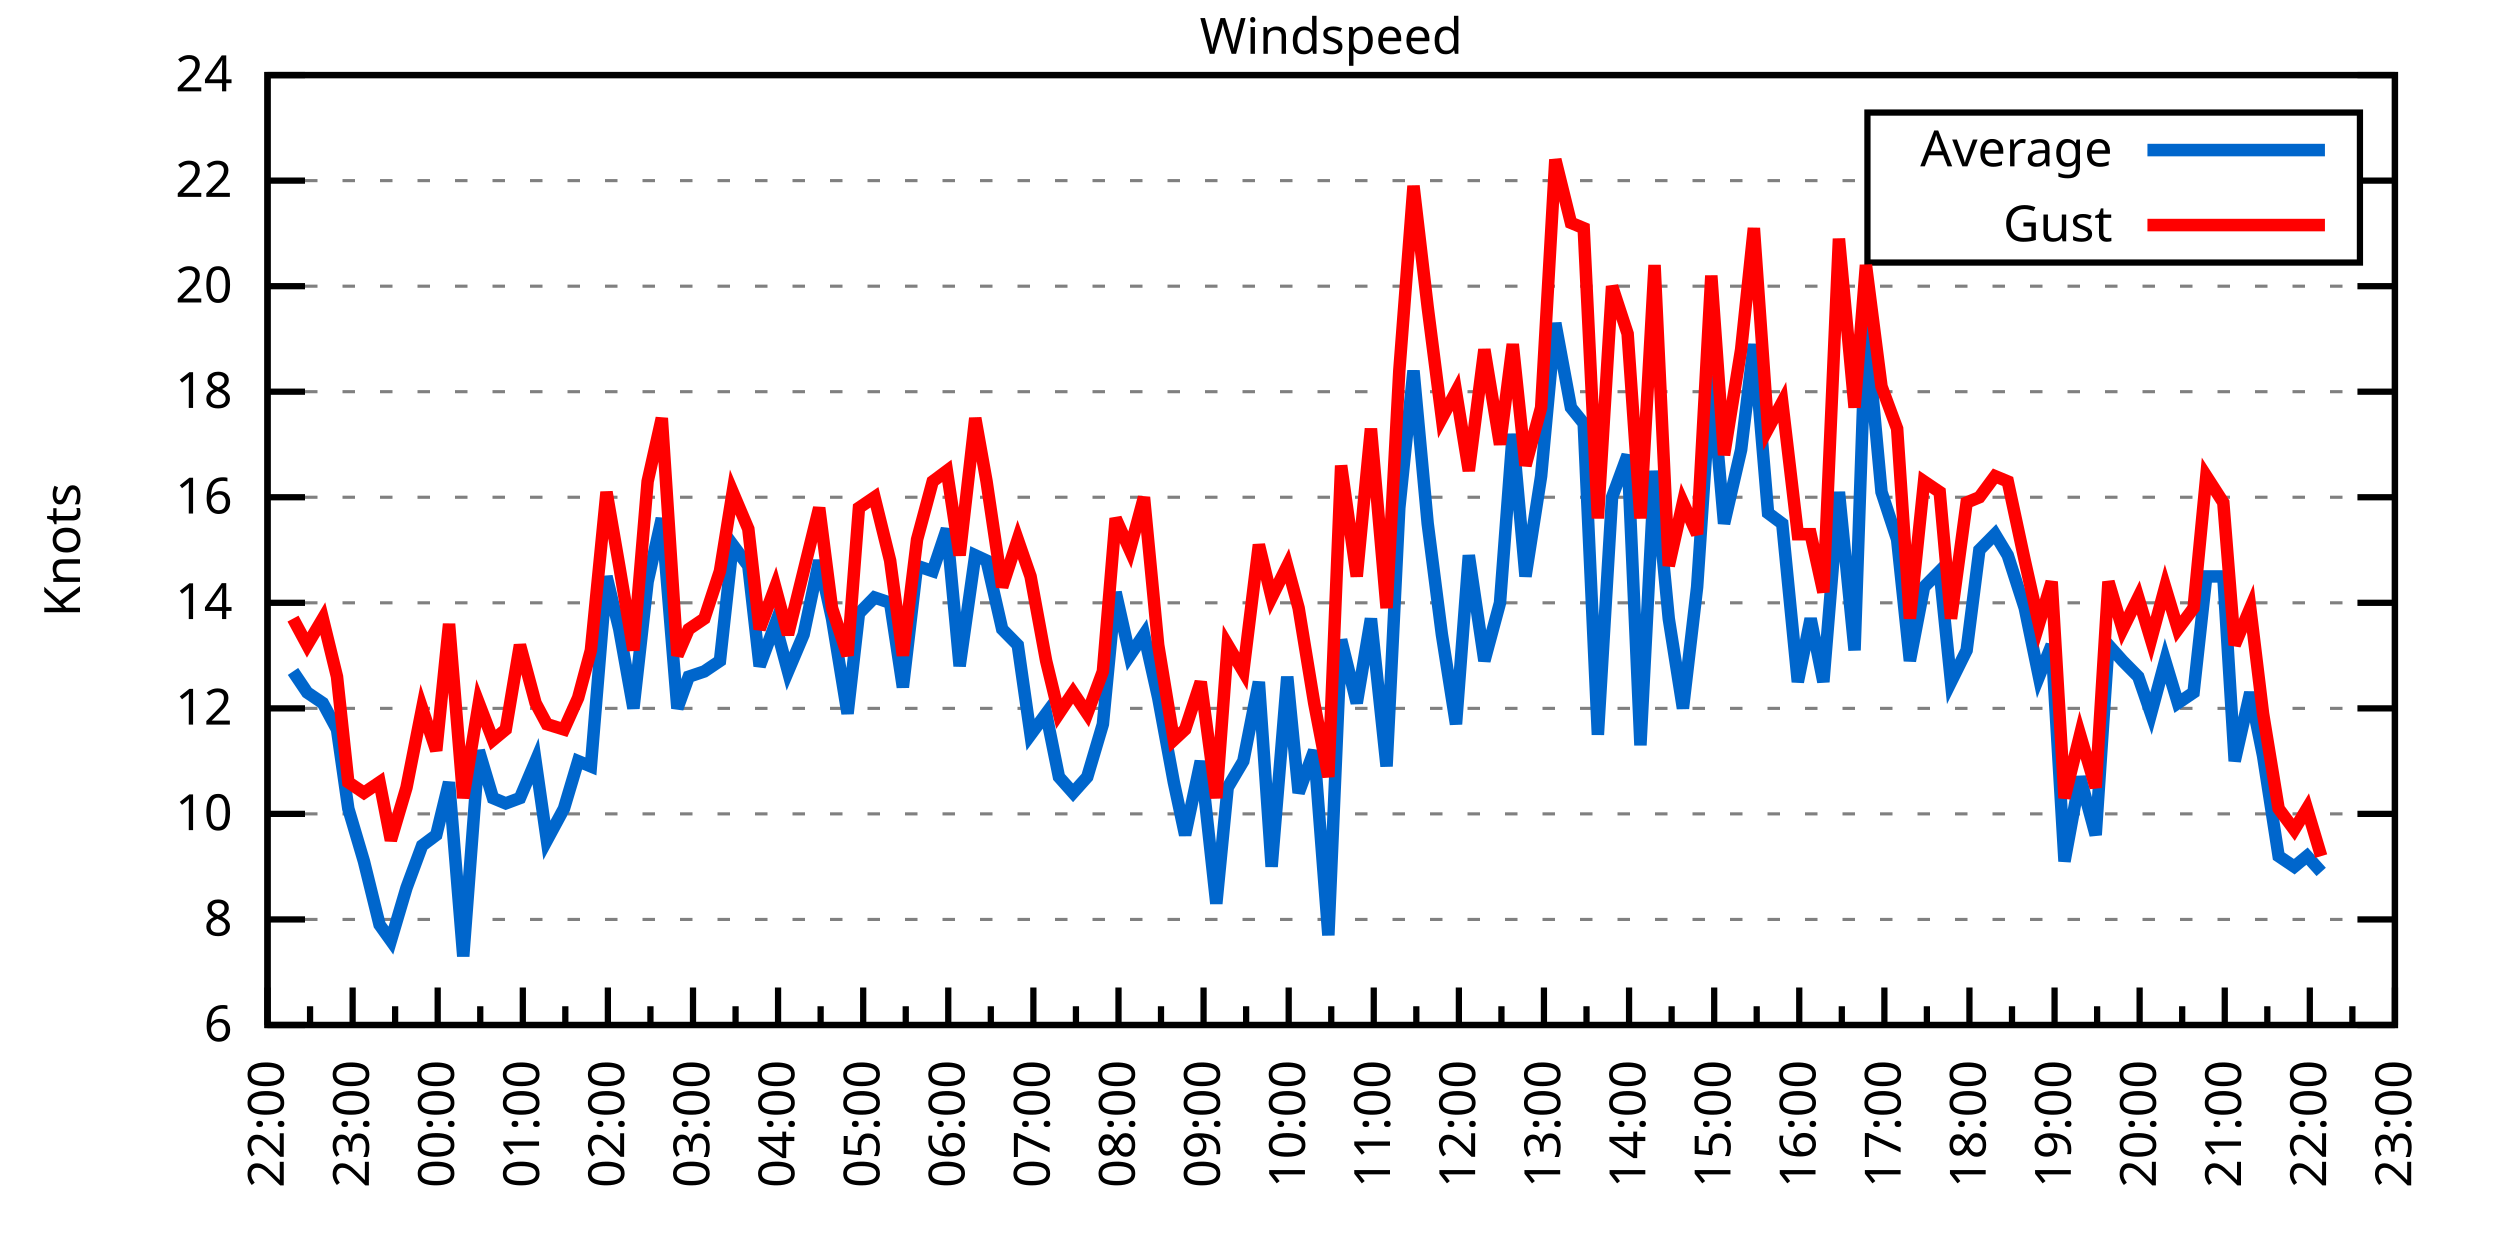
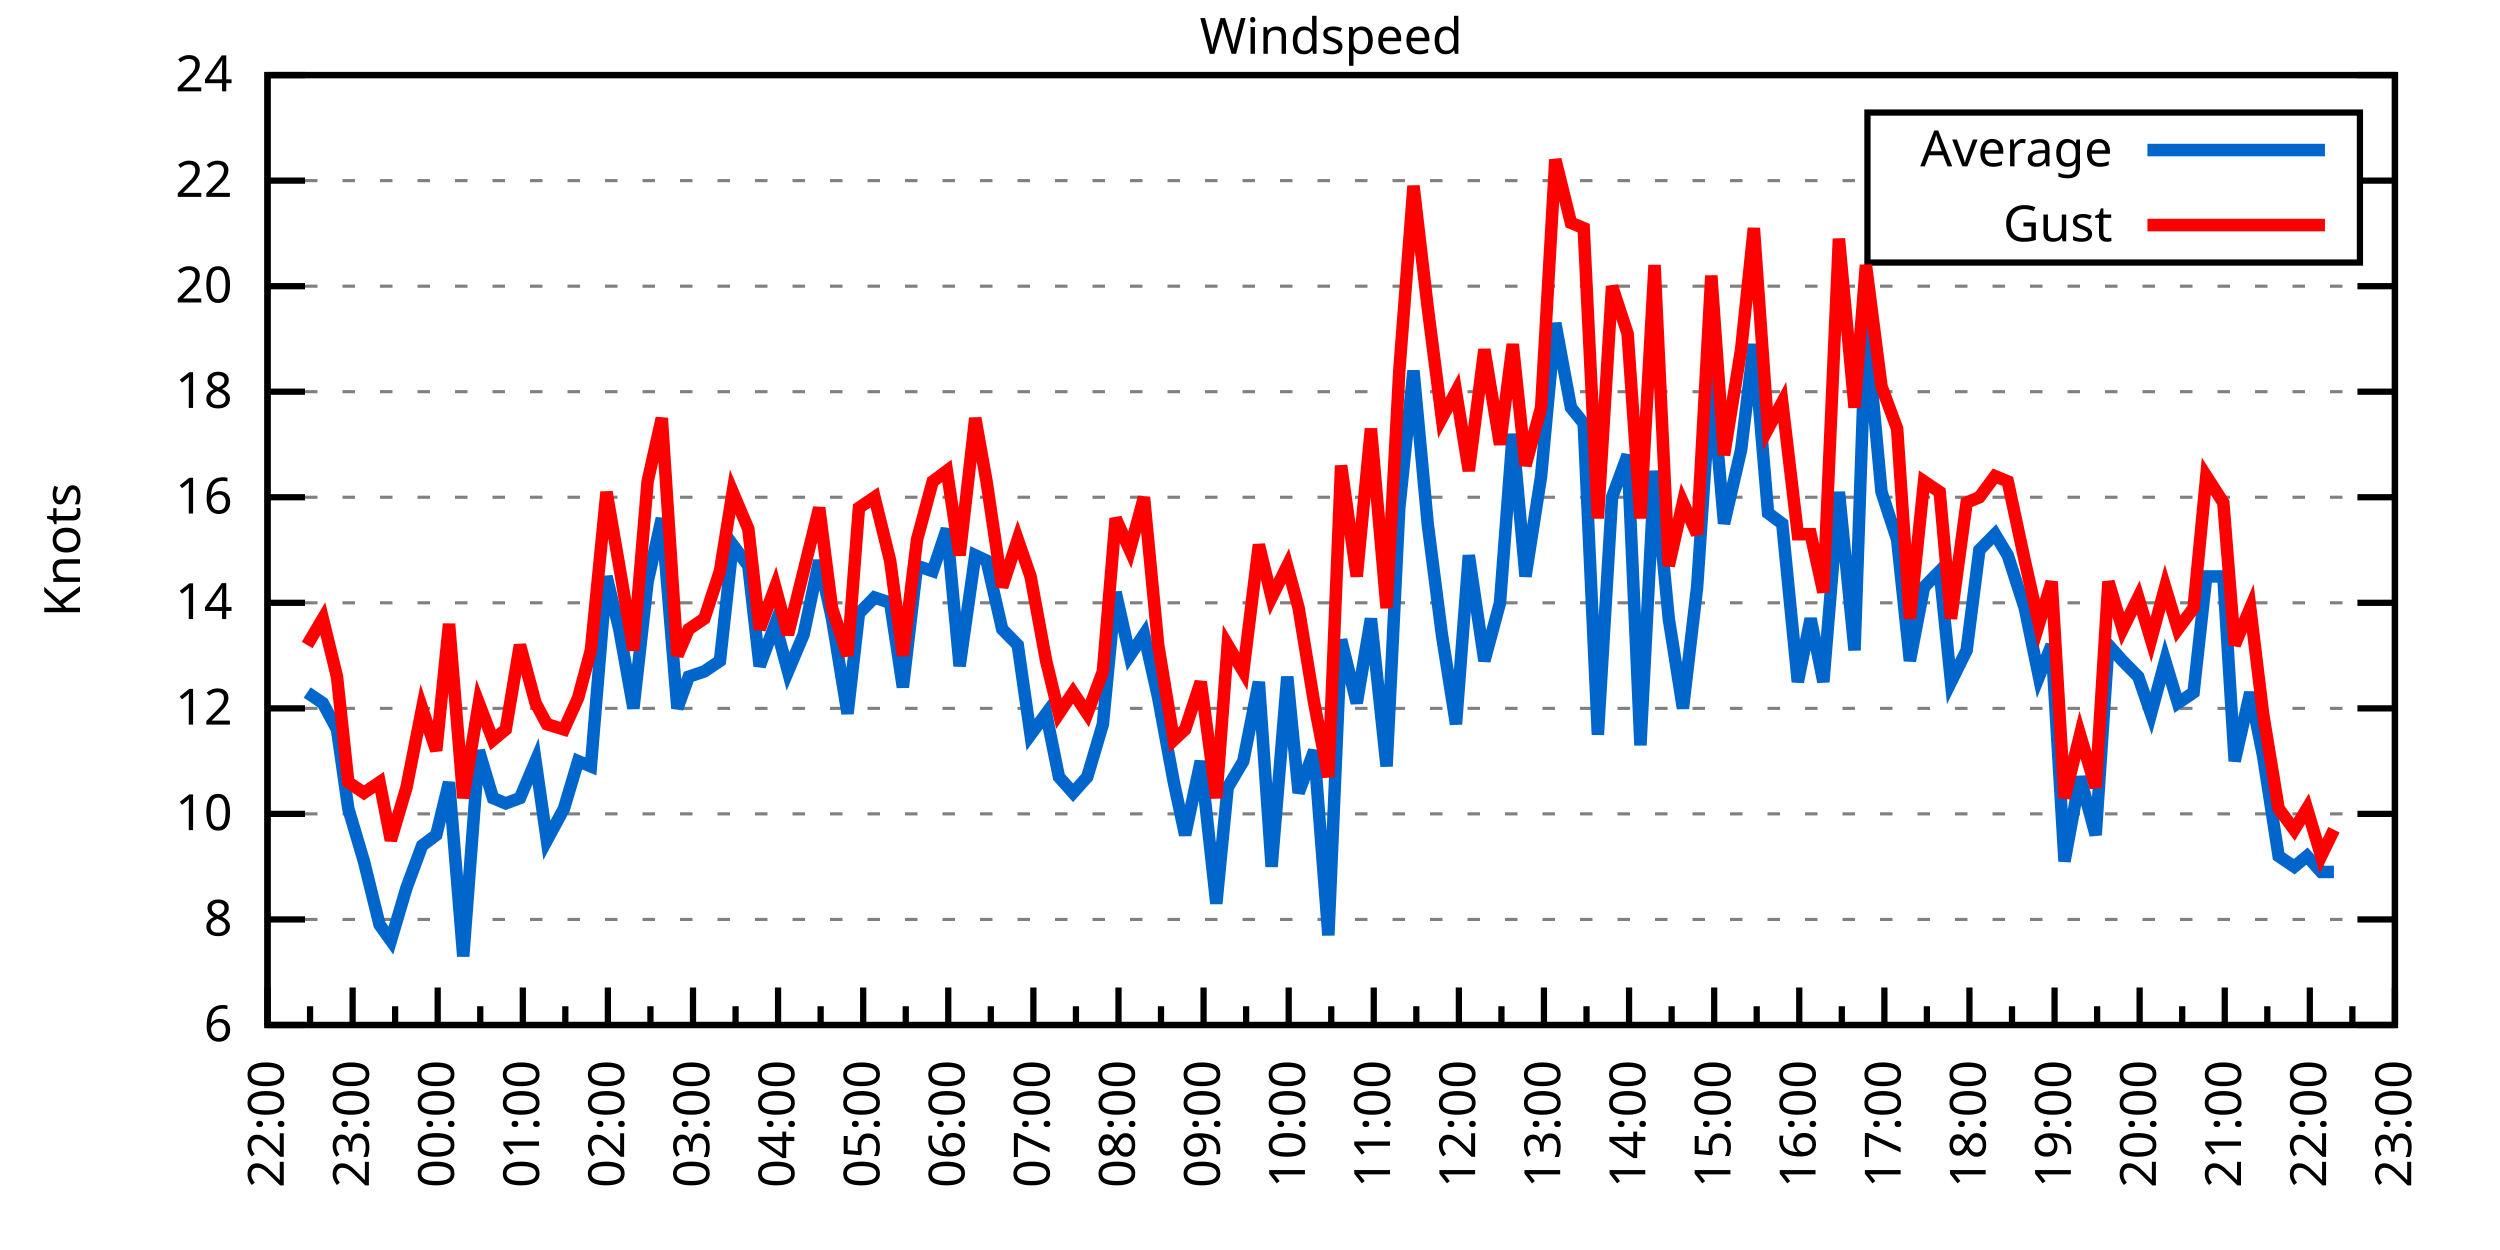
<svg xmlns="http://www.w3.org/2000/svg" xmlns:xlink="http://www.w3.org/1999/xlink" width="400" height="200" viewBox="0 0 400 200">
  <g id="gnuplot_canvas">
    <rect x="0" y="0" width="400" height="200" fill="none" />
    <defs>
      <circle id="gpDot" r="0.5" stroke-width="0.5" stroke="currentColor" />
      <path id="gpPt0" stroke-width="0.333" stroke="currentColor" d="M-1,0 h2 M0,-1 v2" />
      <path id="gpPt1" stroke-width="0.333" stroke="currentColor" d="M-1,-1 L1,1 M1,-1 L-1,1" />
      <path id="gpPt2" stroke-width="0.333" stroke="currentColor" d="M-1,0 L1,0 M0,-1 L0,1 M-1,-1 L1,1 M-1,1 L1,-1" />
      <rect id="gpPt3" stroke-width="0.333" stroke="currentColor" x="-1" y="-1" width="2" height="2" />
      <rect id="gpPt4" stroke-width="0.333" stroke="currentColor" fill="currentColor" x="-1" y="-1" width="2" height="2" />
      <circle id="gpPt5" stroke-width="0.333" stroke="currentColor" cx="0" cy="0" r="1" />
      <use xlink:href="#gpPt5" id="gpPt6" fill="currentColor" stroke="none" />
      <path id="gpPt7" stroke-width="0.333" stroke="currentColor" d="M0,-1.33 L-1.33,0.67 L1.33,0.67 z" />
      <use xlink:href="#gpPt7" id="gpPt8" fill="currentColor" stroke="none" />
      <use xlink:href="#gpPt7" id="gpPt9" stroke="currentColor" transform="rotate(180)" />
      <use xlink:href="#gpPt9" id="gpPt10" fill="currentColor" stroke="none" />
      <use xlink:href="#gpPt3" id="gpPt11" stroke="currentColor" transform="rotate(45)" />
      <use xlink:href="#gpPt11" id="gpPt12" fill="currentColor" stroke="none" />
      <path id="gpPt13" stroke-width="0.333" stroke="currentColor" d="M0,1.330 L1.265,0.411 L0.782,-1.067 L-0.782,-1.076 L-1.265,0.411 z" />
      <use xlink:href="#gpPt13" id="gpPt14" fill="currentColor" stroke="none" />
      <filter id="textbox" filterUnits="objectBoundingBox" x="0" y="0" height="1" width="1">
        <feFlood flood-color="white" flood-opacity="1" result="bgnd" />
        <feComposite in="SourceGraphic" in2="bgnd" operator="atop" />
      </filter>
      <filter id="greybox" filterUnits="objectBoundingBox" x="0" y="0" height="1" width="1">
        <feFlood flood-color="lightgrey" flood-opacity="1" result="grey" />
        <feComposite in="SourceGraphic" in2="grey" operator="atop" />
      </filter>
    </defs>
    <g fill="none" color="white" stroke="currentColor" stroke-width="1.00" stroke-linecap="butt" stroke-linejoin="miter">
</g>
    <g fill="none" color="black" stroke="currentColor" stroke-width="1.00" stroke-linecap="butt" stroke-linejoin="miter">
      <g stroke="none" shape-rendering="crispEdges">
        <polygon fill="rgb(255, 255, 255)" points="42.80,164.00 383.18,164.00 383.18,12.02 42.80,12.02 " />
      </g>
    </g>
    <g fill="none" color="black" stroke="currentColor" stroke-width="1.00" stroke-linecap="butt" stroke-linejoin="miter">
</g>
    <g fill="none" color="black" stroke="black" stroke-width="0.50" stroke-linecap="butt" stroke-linejoin="miter">
</g>
    <g fill="none" color="gray" stroke="currentColor" stroke-width="0.50" stroke-linecap="butt" stroke-linejoin="miter">
      <path stroke="gray" stroke-dasharray="2,4" class="gridline" d="M42.80,164.00 L383.19,164.00  " />
    </g>
    <g fill="none" color="gray" stroke="gray" stroke-width="1.00" stroke-linecap="butt" stroke-linejoin="miter">
</g>
    <g fill="none" color="black" stroke="currentColor" stroke-width="1.00" stroke-linecap="butt" stroke-linejoin="miter">
      <path stroke="black" d="M42.80,164.00 L48.80,164.00 M383.19,164.00 L377.19,164.00  " />
      <g transform="translate(37.20,166.60)" stroke="none" fill="black" font-family="Sans" font-size="8.00" text-anchor="end">
        <text>
          <tspan font-family="Sans"> 6</tspan>
        </text>
      </g>
    </g>
    <g fill="none" color="black" stroke="currentColor" stroke-width="1.00" stroke-linecap="butt" stroke-linejoin="miter">
</g>
    <g fill="none" color="black" stroke="black" stroke-width="0.50" stroke-linecap="butt" stroke-linejoin="miter">
</g>
    <g fill="none" color="gray" stroke="currentColor" stroke-width="0.50" stroke-linecap="butt" stroke-linejoin="miter">
      <path stroke="gray" stroke-dasharray="2,4" class="gridline" d="M42.80,147.11 L383.19,147.11  " />
    </g>
    <g fill="none" color="gray" stroke="gray" stroke-width="1.00" stroke-linecap="butt" stroke-linejoin="miter">
</g>
    <g fill="none" color="black" stroke="currentColor" stroke-width="1.00" stroke-linecap="butt" stroke-linejoin="miter">
      <path stroke="black" d="M42.80,147.11 L48.80,147.11 M383.19,147.11 L377.19,147.11  " />
      <g transform="translate(37.20,149.71)" stroke="none" fill="black" font-family="Sans" font-size="8.00" text-anchor="end">
        <text>
          <tspan font-family="Sans"> 8</tspan>
        </text>
      </g>
    </g>
    <g fill="none" color="black" stroke="currentColor" stroke-width="1.00" stroke-linecap="butt" stroke-linejoin="miter">
</g>
    <g fill="none" color="black" stroke="black" stroke-width="0.50" stroke-linecap="butt" stroke-linejoin="miter">
</g>
    <g fill="none" color="gray" stroke="currentColor" stroke-width="0.50" stroke-linecap="butt" stroke-linejoin="miter">
      <path stroke="gray" stroke-dasharray="2,4" class="gridline" d="M42.80,130.22 L383.19,130.22  " />
    </g>
    <g fill="none" color="gray" stroke="gray" stroke-width="1.00" stroke-linecap="butt" stroke-linejoin="miter">
</g>
    <g fill="none" color="black" stroke="currentColor" stroke-width="1.00" stroke-linecap="butt" stroke-linejoin="miter">
      <path stroke="black" d="M42.80,130.22 L48.80,130.22 M383.19,130.22 L377.19,130.22  " />
      <g transform="translate(37.20,132.82)" stroke="none" fill="black" font-family="Sans" font-size="8.00" text-anchor="end">
        <text>
          <tspan font-family="Sans"> 10</tspan>
        </text>
      </g>
    </g>
    <g fill="none" color="black" stroke="currentColor" stroke-width="1.00" stroke-linecap="butt" stroke-linejoin="miter">
</g>
    <g fill="none" color="black" stroke="black" stroke-width="0.50" stroke-linecap="butt" stroke-linejoin="miter">
</g>
    <g fill="none" color="gray" stroke="currentColor" stroke-width="0.50" stroke-linecap="butt" stroke-linejoin="miter">
      <path stroke="gray" stroke-dasharray="2,4" class="gridline" d="M42.80,113.34 L383.19,113.34  " />
    </g>
    <g fill="none" color="gray" stroke="gray" stroke-width="1.00" stroke-linecap="butt" stroke-linejoin="miter">
</g>
    <g fill="none" color="black" stroke="currentColor" stroke-width="1.00" stroke-linecap="butt" stroke-linejoin="miter">
      <path stroke="black" d="M42.80,113.34 L48.80,113.34 M383.19,113.34 L377.19,113.34  " />
      <g transform="translate(37.20,115.94)" stroke="none" fill="black" font-family="Sans" font-size="8.00" text-anchor="end">
        <text>
          <tspan font-family="Sans"> 12</tspan>
        </text>
      </g>
    </g>
    <g fill="none" color="black" stroke="currentColor" stroke-width="1.00" stroke-linecap="butt" stroke-linejoin="miter">
</g>
    <g fill="none" color="black" stroke="black" stroke-width="0.50" stroke-linecap="butt" stroke-linejoin="miter">
</g>
    <g fill="none" color="gray" stroke="currentColor" stroke-width="0.50" stroke-linecap="butt" stroke-linejoin="miter">
      <path stroke="gray" stroke-dasharray="2,4" class="gridline" d="M42.80,96.45 L383.19,96.45  " />
    </g>
    <g fill="none" color="gray" stroke="gray" stroke-width="1.00" stroke-linecap="butt" stroke-linejoin="miter">
</g>
    <g fill="none" color="black" stroke="currentColor" stroke-width="1.00" stroke-linecap="butt" stroke-linejoin="miter">
      <path stroke="black" d="M42.80,96.45 L48.80,96.45 M383.19,96.45 L377.19,96.45  " />
      <g transform="translate(37.20,99.05)" stroke="none" fill="black" font-family="Sans" font-size="8.00" text-anchor="end">
        <text>
          <tspan font-family="Sans"> 14</tspan>
        </text>
      </g>
    </g>
    <g fill="none" color="black" stroke="currentColor" stroke-width="1.00" stroke-linecap="butt" stroke-linejoin="miter">
</g>
    <g fill="none" color="black" stroke="black" stroke-width="0.50" stroke-linecap="butt" stroke-linejoin="miter">
</g>
    <g fill="none" color="gray" stroke="currentColor" stroke-width="0.50" stroke-linecap="butt" stroke-linejoin="miter">
      <path stroke="gray" stroke-dasharray="2,4" class="gridline" d="M42.80,79.56 L383.19,79.56  " />
    </g>
    <g fill="none" color="gray" stroke="gray" stroke-width="1.00" stroke-linecap="butt" stroke-linejoin="miter">
</g>
    <g fill="none" color="black" stroke="currentColor" stroke-width="1.00" stroke-linecap="butt" stroke-linejoin="miter">
      <path stroke="black" d="M42.80,79.56 L48.80,79.56 M383.19,79.56 L377.19,79.56  " />
      <g transform="translate(37.20,82.16)" stroke="none" fill="black" font-family="Sans" font-size="8.00" text-anchor="end">
        <text>
          <tspan font-family="Sans"> 16</tspan>
        </text>
      </g>
    </g>
    <g fill="none" color="black" stroke="currentColor" stroke-width="1.00" stroke-linecap="butt" stroke-linejoin="miter">
</g>
    <g fill="none" color="black" stroke="black" stroke-width="0.50" stroke-linecap="butt" stroke-linejoin="miter">
</g>
    <g fill="none" color="gray" stroke="currentColor" stroke-width="0.50" stroke-linecap="butt" stroke-linejoin="miter">
      <path stroke="gray" stroke-dasharray="2,4" class="gridline" d="M42.80,62.67 L383.19,62.67  " />
    </g>
    <g fill="none" color="gray" stroke="gray" stroke-width="1.00" stroke-linecap="butt" stroke-linejoin="miter">
</g>
    <g fill="none" color="black" stroke="currentColor" stroke-width="1.00" stroke-linecap="butt" stroke-linejoin="miter">
      <path stroke="black" d="M42.80,62.67 L48.80,62.67 M383.19,62.67 L377.19,62.67  " />
      <g transform="translate(37.20,65.27)" stroke="none" fill="black" font-family="Sans" font-size="8.00" text-anchor="end">
        <text>
          <tspan font-family="Sans"> 18</tspan>
        </text>
      </g>
    </g>
    <g fill="none" color="black" stroke="currentColor" stroke-width="1.00" stroke-linecap="butt" stroke-linejoin="miter">
</g>
    <g fill="none" color="black" stroke="black" stroke-width="0.50" stroke-linecap="butt" stroke-linejoin="miter">
</g>
    <g fill="none" color="gray" stroke="currentColor" stroke-width="0.50" stroke-linecap="butt" stroke-linejoin="miter">
      <path stroke="gray" stroke-dasharray="2,4" class="gridline" d="M42.80,45.79 L383.19,45.79  " />
    </g>
    <g fill="none" color="gray" stroke="gray" stroke-width="1.00" stroke-linecap="butt" stroke-linejoin="miter">
</g>
    <g fill="none" color="black" stroke="currentColor" stroke-width="1.00" stroke-linecap="butt" stroke-linejoin="miter">
      <path stroke="black" d="M42.80,45.79 L48.80,45.79 M383.19,45.79 L377.19,45.79  " />
      <g transform="translate(37.20,48.39)" stroke="none" fill="black" font-family="Sans" font-size="8.00" text-anchor="end">
        <text>
          <tspan font-family="Sans"> 20</tspan>
        </text>
      </g>
    </g>
    <g fill="none" color="black" stroke="currentColor" stroke-width="1.00" stroke-linecap="butt" stroke-linejoin="miter">
</g>
    <g fill="none" color="black" stroke="black" stroke-width="0.50" stroke-linecap="butt" stroke-linejoin="miter">
</g>
    <g fill="none" color="gray" stroke="currentColor" stroke-width="0.50" stroke-linecap="butt" stroke-linejoin="miter">
      <path stroke="gray" stroke-dasharray="2,4" class="gridline" d="M42.80,28.90 L298.79,28.90 M377.59,28.90 L383.19,28.90  " />
    </g>
    <g fill="none" color="gray" stroke="gray" stroke-width="1.00" stroke-linecap="butt" stroke-linejoin="miter">
</g>
    <g fill="none" color="black" stroke="currentColor" stroke-width="1.00" stroke-linecap="butt" stroke-linejoin="miter">
      <path stroke="black" d="M42.80,28.90 L48.80,28.90 M383.19,28.90 L377.19,28.90  " />
      <g transform="translate(37.20,31.50)" stroke="none" fill="black" font-family="Sans" font-size="8.00" text-anchor="end">
        <text>
          <tspan font-family="Sans"> 22</tspan>
        </text>
      </g>
    </g>
    <g fill="none" color="black" stroke="currentColor" stroke-width="1.00" stroke-linecap="butt" stroke-linejoin="miter">
</g>
    <g fill="none" color="black" stroke="black" stroke-width="0.50" stroke-linecap="butt" stroke-linejoin="miter">
</g>
    <g fill="none" color="gray" stroke="currentColor" stroke-width="0.50" stroke-linecap="butt" stroke-linejoin="miter">
      <path stroke="gray" stroke-dasharray="2,4" class="gridline" d="M42.80,12.01 L383.19,12.01  " />
    </g>
    <g fill="none" color="gray" stroke="gray" stroke-width="1.00" stroke-linecap="butt" stroke-linejoin="miter">
</g>
    <g fill="none" color="black" stroke="currentColor" stroke-width="1.00" stroke-linecap="butt" stroke-linejoin="miter">
      <path stroke="black" d="M42.80,12.01 L48.80,12.01 M383.19,12.01 L377.19,12.01  " />
      <g transform="translate(37.20,14.61)" stroke="none" fill="black" font-family="Sans" font-size="8.00" text-anchor="end">
        <text>
          <tspan font-family="Sans"> 24</tspan>
        </text>
      </g>
    </g>
    <g fill="none" color="black" stroke="currentColor" stroke-width="1.00" stroke-linecap="butt" stroke-linejoin="miter">
      <path stroke="black" d="M42.80,164.00 L42.80,158.00  " />
      <g transform="translate(45.40,169.60) rotate(270)" stroke="none" fill="black" font-family="Sans" font-size="8.00" text-anchor="end">
        <text>
          <tspan font-family="Sans">22:00</tspan>
        </text>
      </g>
    </g>
    <g fill="none" color="black" stroke="currentColor" stroke-width="1.00" stroke-linecap="butt" stroke-linejoin="miter">
      <path stroke="black" d="M49.61,164.00 L49.61,161.00 M56.42,164.00 L56.42,158.00  " />
      <g transform="translate(59.02,169.60) rotate(270)" stroke="none" fill="black" font-family="Sans" font-size="8.00" text-anchor="end">
        <text>
          <tspan font-family="Sans">23:00</tspan>
        </text>
      </g>
    </g>
    <g fill="none" color="black" stroke="currentColor" stroke-width="1.00" stroke-linecap="butt" stroke-linejoin="miter">
      <path stroke="black" d="M63.22,164.00 L63.22,161.00 M70.03,164.00 L70.03,158.00  " />
      <g transform="translate(72.63,169.60) rotate(270)" stroke="none" fill="black" font-family="Sans" font-size="8.00" text-anchor="end">
        <text>
          <tspan font-family="Sans">00:00</tspan>
        </text>
      </g>
    </g>
    <g fill="none" color="black" stroke="currentColor" stroke-width="1.00" stroke-linecap="butt" stroke-linejoin="miter">
      <path stroke="black" d="M76.84,164.00 L76.84,161.00 M83.65,164.00 L83.65,158.00  " />
      <g transform="translate(86.25,169.60) rotate(270)" stroke="none" fill="black" font-family="Sans" font-size="8.00" text-anchor="end">
        <text>
          <tspan font-family="Sans">01:00</tspan>
        </text>
      </g>
    </g>
    <g fill="none" color="black" stroke="currentColor" stroke-width="1.00" stroke-linecap="butt" stroke-linejoin="miter">
      <path stroke="black" d="M90.45,164.00 L90.45,161.00 M97.26,164.00 L97.26,158.00  " />
      <g transform="translate(99.86,169.60) rotate(270)" stroke="none" fill="black" font-family="Sans" font-size="8.00" text-anchor="end">
        <text>
          <tspan font-family="Sans">02:00</tspan>
        </text>
      </g>
    </g>
    <g fill="none" color="black" stroke="currentColor" stroke-width="1.00" stroke-linecap="butt" stroke-linejoin="miter">
      <path stroke="black" d="M104.07,164.00 L104.07,161.00 M110.88,164.00 L110.88,158.00  " />
      <g transform="translate(113.48,169.60) rotate(270)" stroke="none" fill="black" font-family="Sans" font-size="8.00" text-anchor="end">
        <text>
          <tspan font-family="Sans">03:00</tspan>
        </text>
      </g>
    </g>
    <g fill="none" color="black" stroke="currentColor" stroke-width="1.00" stroke-linecap="butt" stroke-linejoin="miter">
      <path stroke="black" d="M117.69,164.00 L117.69,161.00 M124.49,164.00 L124.49,158.00  " />
      <g transform="translate(127.09,169.60) rotate(270)" stroke="none" fill="black" font-family="Sans" font-size="8.00" text-anchor="end">
        <text>
          <tspan font-family="Sans">04:00</tspan>
        </text>
      </g>
    </g>
    <g fill="none" color="black" stroke="currentColor" stroke-width="1.00" stroke-linecap="butt" stroke-linejoin="miter">
      <path stroke="black" d="M131.30,164.00 L131.30,161.00 M138.11,164.00 L138.11,158.00  " />
      <g transform="translate(140.71,169.60) rotate(270)" stroke="none" fill="black" font-family="Sans" font-size="8.00" text-anchor="end">
        <text>
          <tspan font-family="Sans">05:00</tspan>
        </text>
      </g>
    </g>
    <g fill="none" color="black" stroke="currentColor" stroke-width="1.00" stroke-linecap="butt" stroke-linejoin="miter">
      <path stroke="black" d="M144.92,164.00 L144.92,161.00 M151.72,164.00 L151.72,158.00  " />
      <g transform="translate(154.32,169.60) rotate(270)" stroke="none" fill="black" font-family="Sans" font-size="8.00" text-anchor="end">
        <text>
          <tspan font-family="Sans">06:00</tspan>
        </text>
      </g>
    </g>
    <g fill="none" color="black" stroke="currentColor" stroke-width="1.00" stroke-linecap="butt" stroke-linejoin="miter">
      <path stroke="black" d="M158.53,164.00 L158.53,161.00 M165.34,164.00 L165.34,158.00  " />
      <g transform="translate(167.94,169.60) rotate(270)" stroke="none" fill="black" font-family="Sans" font-size="8.00" text-anchor="end">
        <text>
          <tspan font-family="Sans">07:00</tspan>
        </text>
      </g>
    </g>
    <g fill="none" color="black" stroke="currentColor" stroke-width="1.00" stroke-linecap="butt" stroke-linejoin="miter">
      <path stroke="black" d="M172.15,164.00 L172.15,161.00 M178.96,164.00 L178.96,158.00  " />
      <g transform="translate(181.56,169.60) rotate(270)" stroke="none" fill="black" font-family="Sans" font-size="8.00" text-anchor="end">
        <text>
          <tspan font-family="Sans">08:00</tspan>
        </text>
      </g>
    </g>
    <g fill="none" color="black" stroke="currentColor" stroke-width="1.00" stroke-linecap="butt" stroke-linejoin="miter">
      <path stroke="black" d="M185.76,164.00 L185.76,161.00 M192.57,164.00 L192.57,158.00  " />
      <g transform="translate(195.17,169.60) rotate(270)" stroke="none" fill="black" font-family="Sans" font-size="8.00" text-anchor="end">
        <text>
          <tspan font-family="Sans">09:00</tspan>
        </text>
      </g>
    </g>
    <g fill="none" color="black" stroke="currentColor" stroke-width="1.00" stroke-linecap="butt" stroke-linejoin="miter">
      <path stroke="black" d="M199.38,164.00 L199.38,161.00 M206.19,164.00 L206.19,158.00  " />
      <g transform="translate(208.79,169.60) rotate(270)" stroke="none" fill="black" font-family="Sans" font-size="8.00" text-anchor="end">
        <text>
          <tspan font-family="Sans">10:00</tspan>
        </text>
      </g>
    </g>
    <g fill="none" color="black" stroke="currentColor" stroke-width="1.00" stroke-linecap="butt" stroke-linejoin="miter">
      <path stroke="black" d="M213.00,164.00 L213.00,161.00 M219.80,164.00 L219.80,158.00  " />
      <g transform="translate(222.40,169.60) rotate(270)" stroke="none" fill="black" font-family="Sans" font-size="8.00" text-anchor="end">
        <text>
          <tspan font-family="Sans">11:00</tspan>
        </text>
      </g>
    </g>
    <g fill="none" color="black" stroke="currentColor" stroke-width="1.00" stroke-linecap="butt" stroke-linejoin="miter">
      <path stroke="black" d="M226.61,164.00 L226.61,161.00 M233.42,164.00 L233.42,158.00  " />
      <g transform="translate(236.02,169.60) rotate(270)" stroke="none" fill="black" font-family="Sans" font-size="8.00" text-anchor="end">
        <text>
          <tspan font-family="Sans">12:00</tspan>
        </text>
      </g>
    </g>
    <g fill="none" color="black" stroke="currentColor" stroke-width="1.00" stroke-linecap="butt" stroke-linejoin="miter">
      <path stroke="black" d="M240.23,164.00 L240.23,161.00 M247.03,164.00 L247.03,158.00  " />
      <g transform="translate(249.63,169.60) rotate(270)" stroke="none" fill="black" font-family="Sans" font-size="8.00" text-anchor="end">
        <text>
          <tspan font-family="Sans">13:00</tspan>
        </text>
      </g>
    </g>
    <g fill="none" color="black" stroke="currentColor" stroke-width="1.00" stroke-linecap="butt" stroke-linejoin="miter">
      <path stroke="black" d="M253.84,164.00 L253.84,161.00 M260.65,164.00 L260.65,158.00  " />
      <g transform="translate(263.25,169.60) rotate(270)" stroke="none" fill="black" font-family="Sans" font-size="8.00" text-anchor="end">
        <text>
          <tspan font-family="Sans">14:00</tspan>
        </text>
      </g>
    </g>
    <g fill="none" color="black" stroke="currentColor" stroke-width="1.00" stroke-linecap="butt" stroke-linejoin="miter">
      <path stroke="black" d="M267.46,164.00 L267.46,161.00 M274.27,164.00 L274.27,158.00  " />
      <g transform="translate(276.87,169.60) rotate(270)" stroke="none" fill="black" font-family="Sans" font-size="8.00" text-anchor="end">
        <text>
          <tspan font-family="Sans">15:00</tspan>
        </text>
      </g>
    </g>
    <g fill="none" color="black" stroke="currentColor" stroke-width="1.00" stroke-linecap="butt" stroke-linejoin="miter">
      <path stroke="black" d="M281.07,164.00 L281.07,161.00 M287.88,164.00 L287.88,158.00  " />
      <g transform="translate(290.48,169.60) rotate(270)" stroke="none" fill="black" font-family="Sans" font-size="8.00" text-anchor="end">
        <text>
          <tspan font-family="Sans">16:00</tspan>
        </text>
      </g>
    </g>
    <g fill="none" color="black" stroke="currentColor" stroke-width="1.00" stroke-linecap="butt" stroke-linejoin="miter">
      <path stroke="black" d="M294.69,164.00 L294.69,161.00 M301.50,164.00 L301.50,158.00  " />
      <g transform="translate(304.10,169.60) rotate(270)" stroke="none" fill="black" font-family="Sans" font-size="8.00" text-anchor="end">
        <text>
          <tspan font-family="Sans">17:00</tspan>
        </text>
      </g>
    </g>
    <g fill="none" color="black" stroke="currentColor" stroke-width="1.00" stroke-linecap="butt" stroke-linejoin="miter">
      <path stroke="black" d="M308.30,164.00 L308.30,161.00 M315.11,164.00 L315.11,158.00  " />
      <g transform="translate(317.71,169.60) rotate(270)" stroke="none" fill="black" font-family="Sans" font-size="8.00" text-anchor="end">
        <text>
          <tspan font-family="Sans">18:00</tspan>
        </text>
      </g>
    </g>
    <g fill="none" color="black" stroke="currentColor" stroke-width="1.00" stroke-linecap="butt" stroke-linejoin="miter">
      <path stroke="black" d="M321.92,164.00 L321.92,161.00 M328.73,164.00 L328.73,158.00  " />
      <g transform="translate(331.33,169.60) rotate(270)" stroke="none" fill="black" font-family="Sans" font-size="8.00" text-anchor="end">
        <text>
          <tspan font-family="Sans">19:00</tspan>
        </text>
      </g>
    </g>
    <g fill="none" color="black" stroke="currentColor" stroke-width="1.00" stroke-linecap="butt" stroke-linejoin="miter">
      <path stroke="black" d="M335.54,164.00 L335.54,161.00 M342.34,164.00 L342.34,158.00  " />
      <g transform="translate(344.94,169.60) rotate(270)" stroke="none" fill="black" font-family="Sans" font-size="8.00" text-anchor="end">
        <text>
          <tspan font-family="Sans">20:00</tspan>
        </text>
      </g>
    </g>
    <g fill="none" color="black" stroke="currentColor" stroke-width="1.00" stroke-linecap="butt" stroke-linejoin="miter">
      <path stroke="black" d="M349.15,164.00 L349.15,161.00 M355.96,164.00 L355.96,158.00  " />
      <g transform="translate(358.56,169.60) rotate(270)" stroke="none" fill="black" font-family="Sans" font-size="8.00" text-anchor="end">
        <text>
          <tspan font-family="Sans">21:00</tspan>
        </text>
      </g>
    </g>
    <g fill="none" color="black" stroke="currentColor" stroke-width="1.00" stroke-linecap="butt" stroke-linejoin="miter">
      <path stroke="black" d="M362.77,164.00 L362.77,161.00 M369.57,164.00 L369.57,158.00  " />
      <g transform="translate(372.17,169.60) rotate(270)" stroke="none" fill="black" font-family="Sans" font-size="8.00" text-anchor="end">
        <text>
          <tspan font-family="Sans">22:00</tspan>
        </text>
      </g>
    </g>
    <g fill="none" color="black" stroke="currentColor" stroke-width="1.00" stroke-linecap="butt" stroke-linejoin="miter">
      <path stroke="black" d="M376.38,164.00 L376.38,161.00 M383.19,164.00 L383.19,158.00  " />
      <g transform="translate(385.79,169.60) rotate(270)" stroke="none" fill="black" font-family="Sans" font-size="8.00" text-anchor="end">
        <text>
          <tspan font-family="Sans">23:00</tspan>
        </text>
      </g>
    </g>
    <g fill="none" color="black" stroke="currentColor" stroke-width="1.00" stroke-linecap="butt" stroke-linejoin="miter">
</g>
    <g fill="none" color="black" stroke="currentColor" stroke-width="1.00" stroke-linecap="butt" stroke-linejoin="miter">
      <path stroke="black" d="M42.80,12.01 L42.80,164.00 L383.19,164.00 L383.19,12.01 L42.80,12.01 Z  " />
    </g>
    <g fill="none" color="black" stroke="currentColor" stroke-width="1.00" stroke-linecap="butt" stroke-linejoin="miter">
      <g transform="translate(12.80,88.01) rotate(270)" stroke="none" fill="black" font-family="Sans" font-size="8.00" text-anchor="middle">
        <text>
          <tspan font-family="Sans">Knots</tspan>
        </text>
      </g>
    </g>
    <g fill="none" color="black" stroke="currentColor" stroke-width="1.00" stroke-linecap="butt" stroke-linejoin="miter">
</g>
    <g fill="none" color="black" stroke="currentColor" stroke-width="1.00" stroke-linecap="butt" stroke-linejoin="miter">
      <path stroke="black" d="M298.79,42.01 L298.79,18.01 L377.59,18.01 L377.59,42.01 L298.79,42.01 Z  " />
    </g>
    <g id="Windspeed_plot_1">
      <g fill="none" color="white" stroke="black" stroke-width="2.00" stroke-linecap="butt" stroke-linejoin="miter">
</g>
      <g fill="none" color="black" stroke="currentColor" stroke-width="2.00" stroke-linecap="butt" stroke-linejoin="miter">
        <g transform="translate(337.99,26.61)" stroke="none" fill="black" font-family="Sans" font-size="8.00" text-anchor="end">
          <text>
            <tspan font-family="Sans">Average</tspan>
          </text>
        </g>
      </g>
      <g fill="none" color="black" stroke="currentColor" stroke-width="2.00" stroke-linecap="butt" stroke-linejoin="miter">
-         <path stroke="rgb(  0, 102, 204)" d="M343.59,24.01 L371.99,24.01 M46.88,107.43 L49.15,110.80 L51.65,112.49 L53.92,116.71 L55.73,129.38 L58.23,137.82   L60.73,147.96 L62.54,150.49 L65.04,142.05 L67.54,135.29 L69.80,133.60 L71.85,125.16 L74.12,153.02 L76.61,120.09   L78.88,127.69 L80.92,128.54 L83.19,127.69 L85.69,121.78 L87.50,134.45 L90.23,129.38 L92.50,121.78 L94.54,122.62   L97.04,92.23 L99.08,100.67 L101.35,113.34 L103.62,93.07 L105.89,82.94 L108.38,113.34 L110.20,108.27 L112.69,107.43   L115.19,105.74 L117.23,87.16 L119.73,90.54 L121.54,106.58 L124.04,99.83 L126.08,107.43 L128.58,101.52 L131.07,89.69   L133.12,98.98 L135.61,114.18 L137.43,98.14 L139.92,95.60 L142.42,96.45 L144.46,109.96 L146.73,90.54 L149.23,91.38   L151.50,84.63 L153.54,106.58 L156.04,88.85 L157.85,89.69 L160.35,100.67 L162.84,103.20 L164.89,117.56 L167.38,114.18   L169.43,124.31 L171.69,126.85 L173.96,124.31 L176.46,115.87 L178.50,94.76 L180.77,104.89 L183.04,101.52 L185.31,111.65   L187.81,125.16 L189.62,133.60 L192.12,121.78 L194.61,144.58 L196.43,126.00 L198.93,121.78 L201.42,109.11 L203.46,138.67   L205.96,108.27 L207.78,126.85 L210.27,120.09 L212.54,149.65 L214.58,102.36 L217.08,112.49 L219.35,98.98 L221.85,122.62   L223.89,81.25 L226.16,59.30 L228.43,83.78 L230.70,101.52 L232.96,115.87 L235.01,88.85 L237.50,105.74 L240.00,96.45   L242.04,69.43 L244.08,92.23 L246.58,76.18 L248.85,51.70 L251.35,65.21 L253.39,67.74 L255.66,117.56 L257.93,79.56   L260.42,72.81 L262.47,119.25 L264.73,75.34 L267.00,98.98 L269.27,113.34 L271.54,93.92 L273.81,60.14 L275.85,83.78   L278.58,71.96 L280.62,55.07 L282.89,82.09 L285.16,83.78 L287.65,109.11 L289.70,98.98 L291.74,109.11 L294.23,78.72   L296.73,104.05 L298.55,51.70 L301.04,78.72 L303.54,86.32 L305.58,105.74 L307.85,93.92 L310.35,91.38 L312.16,109.11   L314.66,104.05 L316.70,88.00 L319.20,85.47 L321.24,88.85 L323.96,97.29 L326.23,108.27 L328.27,103.20 L330.32,137.82   L332.81,124.31 L335.31,133.60 L337.35,103.20 L339.62,105.74 L342.12,108.27 L344.16,114.18 L346.43,105.74 L348.47,112.49   L350.97,110.80 L353.01,92.23 L355.73,92.23 L357.55,121.78 L360.04,110.80 L362.09,120.94 L364.58,136.98 L367.08,138.67   L369.12,136.98 L371.39,139.51  " />
+         <path stroke="rgb(  0, 102, 204)" d="M343.59,24.01 L371.99,24.01 M49.15,110.80 L51.65,112.49 L53.92,116.71 L55.73,129.38 L58.23,137.82 L60.73,147.96   L62.54,150.49 L65.04,142.05 L67.54,135.29 L69.80,133.60 L71.85,125.16 L74.12,153.02 L76.61,120.09 L78.88,127.69   L80.92,128.54 L83.19,127.69 L85.69,121.78 L87.50,134.45 L90.23,129.38 L92.50,121.78 L94.54,122.62 L97.04,92.23   L99.08,100.67 L101.35,113.34 L103.62,93.07 L105.89,82.94 L108.38,113.34 L110.20,108.27 L112.69,107.43 L115.19,105.74   L117.23,87.16 L119.73,90.54 L121.54,106.58 L124.04,99.83 L126.08,107.43 L128.58,101.52 L131.07,89.69 L133.12,98.98   L135.61,114.18 L137.43,98.14 L139.92,95.60 L142.42,96.45 L144.46,109.96 L146.73,90.54 L149.23,91.38 L151.50,84.63   L153.54,106.58 L156.04,88.85 L157.85,89.69 L160.35,100.67 L162.84,103.20 L164.89,117.56 L167.38,114.18 L169.43,124.31   L171.69,126.85 L173.96,124.31 L176.46,115.87 L178.50,94.76 L180.77,104.89 L183.04,101.52 L185.31,111.65 L187.81,125.16   L189.62,133.60 L192.12,121.78 L194.61,144.58 L196.43,126.00 L198.93,121.78 L201.42,109.11 L203.46,138.67 L205.96,108.27   L207.78,126.85 L210.27,120.09 L212.54,149.65 L214.58,102.36 L217.08,112.49 L219.35,98.98 L221.85,122.62 L223.89,81.25   L226.16,59.30 L228.43,83.78 L230.70,101.52 L232.96,115.87 L235.01,88.85 L237.50,105.74 L240.00,96.45 L242.04,69.43   L244.08,92.23 L246.58,76.18 L248.85,51.70 L251.35,65.21 L253.39,67.74 L255.66,117.56 L257.93,79.56 L260.42,72.81   L262.47,119.25 L264.73,75.34 L267.00,98.98 L269.27,113.34 L271.54,93.92 L273.81,60.14 L275.85,83.78 L278.58,71.96   L280.62,55.07 L282.89,82.09 L285.16,83.78 L287.65,109.11 L289.70,98.98 L291.74,109.11 L294.23,78.72 L296.73,104.05   L298.55,51.70 L301.04,78.72 L303.54,86.32 L305.58,105.74 L307.85,93.92 L310.35,91.38 L312.16,109.11 L314.66,104.05   L316.70,88.00 L319.20,85.47 L321.24,88.85 L323.96,97.29 L326.23,108.27 L328.27,103.20 L330.32,137.82 L332.81,124.31   L335.31,133.60 L337.35,103.20 L339.62,105.74 L342.12,108.27 L344.16,114.18 L346.43,105.74 L348.47,112.49 L350.97,110.80   L353.01,92.23 L355.73,92.23 L357.55,121.78 L360.04,110.80 L362.09,120.94 L364.58,136.98 L367.08,138.67 L369.12,136.98   L371.39,139.51 L373.43,139.51  " />
      </g>
    </g>
    <g id="Windspeed_plot_2">
      <g fill="none" color="black" stroke="currentColor" stroke-width="2.00" stroke-linecap="butt" stroke-linejoin="miter">
        <g transform="translate(337.99,38.61)" stroke="none" fill="black" font-family="Sans" font-size="8.00" text-anchor="end">
          <text>
            <tspan font-family="Sans">Gust</tspan>
          </text>
        </g>
      </g>
      <g fill="none" color="black" stroke="currentColor" stroke-width="2.00" stroke-linecap="butt" stroke-linejoin="miter">
-         <path stroke="rgb(255,   0,   0)" d="M343.59,36.01 L371.99,36.01 M46.88,98.98 L49.15,103.20 L51.65,98.98 L53.92,108.27 L55.73,125.16 L58.23,126.85   L60.73,125.16 L62.54,134.45 L65.04,126.00 L67.54,113.34 L69.80,120.09 L71.85,99.83 L74.12,127.69 L76.61,112.49   L78.88,118.40 L80.92,116.71 L83.19,103.20 L85.69,112.49 L87.50,115.87 L90.23,116.71 L92.50,111.65 L94.54,104.05   L97.04,78.72 L99.08,90.54 L101.35,104.05 L103.62,77.03 L105.89,66.90 L108.38,104.89 L110.20,100.67 L112.69,98.98   L115.19,91.38 L117.23,78.72 L119.73,84.63 L121.54,100.67 L124.04,93.92 L126.08,101.52 L128.58,91.38 L131.07,81.25   L133.12,97.29 L135.61,104.89 L137.43,81.25 L139.92,79.56 L142.42,89.69 L144.46,104.89 L146.73,86.32 L149.23,77.03   L151.50,75.34 L153.54,88.85 L156.04,66.90 L157.85,77.03 L160.35,93.92 L162.84,86.32 L164.89,92.23 L167.38,105.74   L169.43,114.18 L171.69,110.80 L173.96,114.18 L176.46,107.43 L178.50,82.94 L180.77,88.00 L183.04,79.56 L185.31,103.20   L187.81,118.40 L189.62,116.71 L192.12,109.11 L194.61,127.69 L196.43,103.20 L198.93,107.43 L201.42,87.16 L203.46,95.60   L205.96,90.54 L207.78,97.29 L210.27,112.49 L212.54,124.31 L214.58,74.49 L217.08,92.23 L219.35,68.58 L221.85,97.29   L223.89,59.30 L226.16,29.74 L228.43,49.16 L230.70,66.90 L232.96,62.67 L235.01,75.34 L237.50,55.92 L240.00,71.12   L242.04,55.07 L244.08,74.49 L246.58,65.21 L248.85,25.52 L251.35,35.65 L253.39,36.50 L255.66,82.94 L257.93,45.79   L260.42,53.39 L262.47,82.94 L264.73,42.41 L267.00,90.54 L269.27,80.41 L271.54,85.47 L273.81,44.10 L275.85,72.81   L278.58,55.92 L280.62,36.50 L282.89,68.58 L285.16,64.36 L287.65,85.47 L289.70,85.47 L291.74,94.76 L294.23,38.19   L296.73,65.21 L298.55,42.41 L301.04,61.83 L303.54,68.58 L305.58,98.98 L307.85,77.03 L310.35,78.72 L312.16,98.98   L314.66,80.41 L316.70,79.56 L319.20,76.18 L321.24,77.03 L323.96,89.69 L326.23,99.83 L328.27,93.07 L330.32,127.69   L332.81,117.56 L335.31,126.00 L337.35,93.07 L339.62,100.67 L342.12,95.60 L344.16,102.36 L346.43,93.92 L348.47,100.67   L350.97,97.29 L353.01,76.18 L355.73,80.41 L357.55,103.20 L360.04,97.29 L362.09,114.18 L364.58,129.38 L367.08,132.76   L369.12,129.38 L371.39,136.98  " />
+         <path stroke="rgb(255,   0,   0)" d="M343.59,36.01 L371.99,36.01 M49.15,103.20 L51.65,98.98 L53.92,108.27 L55.73,125.16 L58.23,126.85 L60.73,125.16   L62.54,134.45 L65.04,126.00 L67.54,113.34 L69.80,120.09 L71.85,99.83 L74.12,127.69 L76.61,112.49 L78.88,118.40   L80.92,116.71 L83.19,103.20 L85.69,112.49 L87.50,115.87 L90.23,116.71 L92.50,111.65 L94.54,104.05 L97.04,78.72   L99.08,90.54 L101.35,104.05 L103.62,77.03 L105.89,66.90 L108.38,104.89 L110.20,100.67 L112.69,98.98 L115.19,91.38   L117.23,78.72 L119.73,84.63 L121.54,100.67 L124.04,93.92 L126.08,101.52 L128.58,91.38 L131.07,81.25 L133.12,97.29   L135.61,104.89 L137.43,81.25 L139.92,79.56 L142.42,89.69 L144.46,104.89 L146.73,86.32 L149.23,77.03 L151.50,75.34   L153.54,88.85 L156.04,66.90 L157.85,77.03 L160.35,93.92 L162.84,86.32 L164.89,92.23 L167.38,105.74 L169.43,114.18   L171.69,110.80 L173.96,114.18 L176.46,107.43 L178.50,82.94 L180.77,88.00 L183.04,79.56 L185.31,103.20 L187.81,118.40   L189.62,116.71 L192.12,109.11 L194.61,127.69 L196.43,103.20 L198.93,107.43 L201.42,87.16 L203.46,95.60 L205.96,90.54   L207.78,97.29 L210.27,112.49 L212.54,124.31 L214.58,74.49 L217.08,92.23 L219.35,68.58 L221.85,97.29 L223.89,59.30   L226.16,29.74 L228.43,49.16 L230.70,66.90 L232.96,62.67 L235.01,75.34 L237.50,55.92 L240.00,71.12 L242.04,55.07   L244.08,74.49 L246.58,65.21 L248.85,25.52 L251.35,35.65 L253.39,36.50 L255.66,82.94 L257.93,45.79 L260.42,53.39   L262.47,82.94 L264.73,42.41 L267.00,90.54 L269.27,80.41 L271.54,85.47 L273.81,44.10 L275.85,72.81 L278.58,55.92   L280.62,36.50 L282.89,68.58 L285.16,64.36 L287.65,85.47 L289.70,85.47 L291.74,94.76 L294.23,38.19 L296.73,65.21   L298.55,42.41 L301.04,61.83 L303.54,68.58 L305.58,98.98 L307.85,77.03 L310.35,78.72 L312.16,98.98 L314.66,80.41   L316.70,79.56 L319.20,76.18 L321.24,77.03 L323.96,89.69 L326.23,99.83 L328.27,93.07 L330.32,127.69 L332.81,117.56   L335.31,126.00 L337.35,93.07 L339.62,100.67 L342.12,95.60 L344.16,102.36 L346.43,93.92 L348.47,100.67 L350.97,97.29   L353.01,76.18 L355.73,80.41 L357.55,103.20 L360.04,97.29 L362.09,114.18 L364.58,129.38 L367.08,132.76 L369.12,129.38   L371.39,136.98 L373.43,132.76  " />
      </g>
    </g>
    <g fill="none" color="black" stroke="currentColor" stroke-width="2.00" stroke-linecap="butt" stroke-linejoin="miter">
</g>
    <g fill="none" color="black" stroke="black" stroke-width="1.00" stroke-linecap="butt" stroke-linejoin="miter">
</g>
    <g fill="none" color="black" stroke="currentColor" stroke-width="1.00" stroke-linecap="butt" stroke-linejoin="miter">
      <path stroke="black" d="M42.80,12.01 L42.80,164.00 L383.19,164.00 L383.19,12.01 L42.80,12.01 Z  " />
    </g>
    <g fill="none" color="black" stroke="currentColor" stroke-width="1.00" stroke-linecap="butt" stroke-linejoin="miter">
      <g transform="translate(212.99,8.61)" stroke="none" fill="black" font-family="Sans" font-size="8.00" text-anchor="middle">
        <text>
          <tspan font-family="Sans">Windspeed</tspan>
        </text>
      </g>
    </g>
    <g fill="none" color="black" stroke="currentColor" stroke-width="1.00" stroke-linecap="butt" stroke-linejoin="miter">
</g>
  </g>
</svg>
